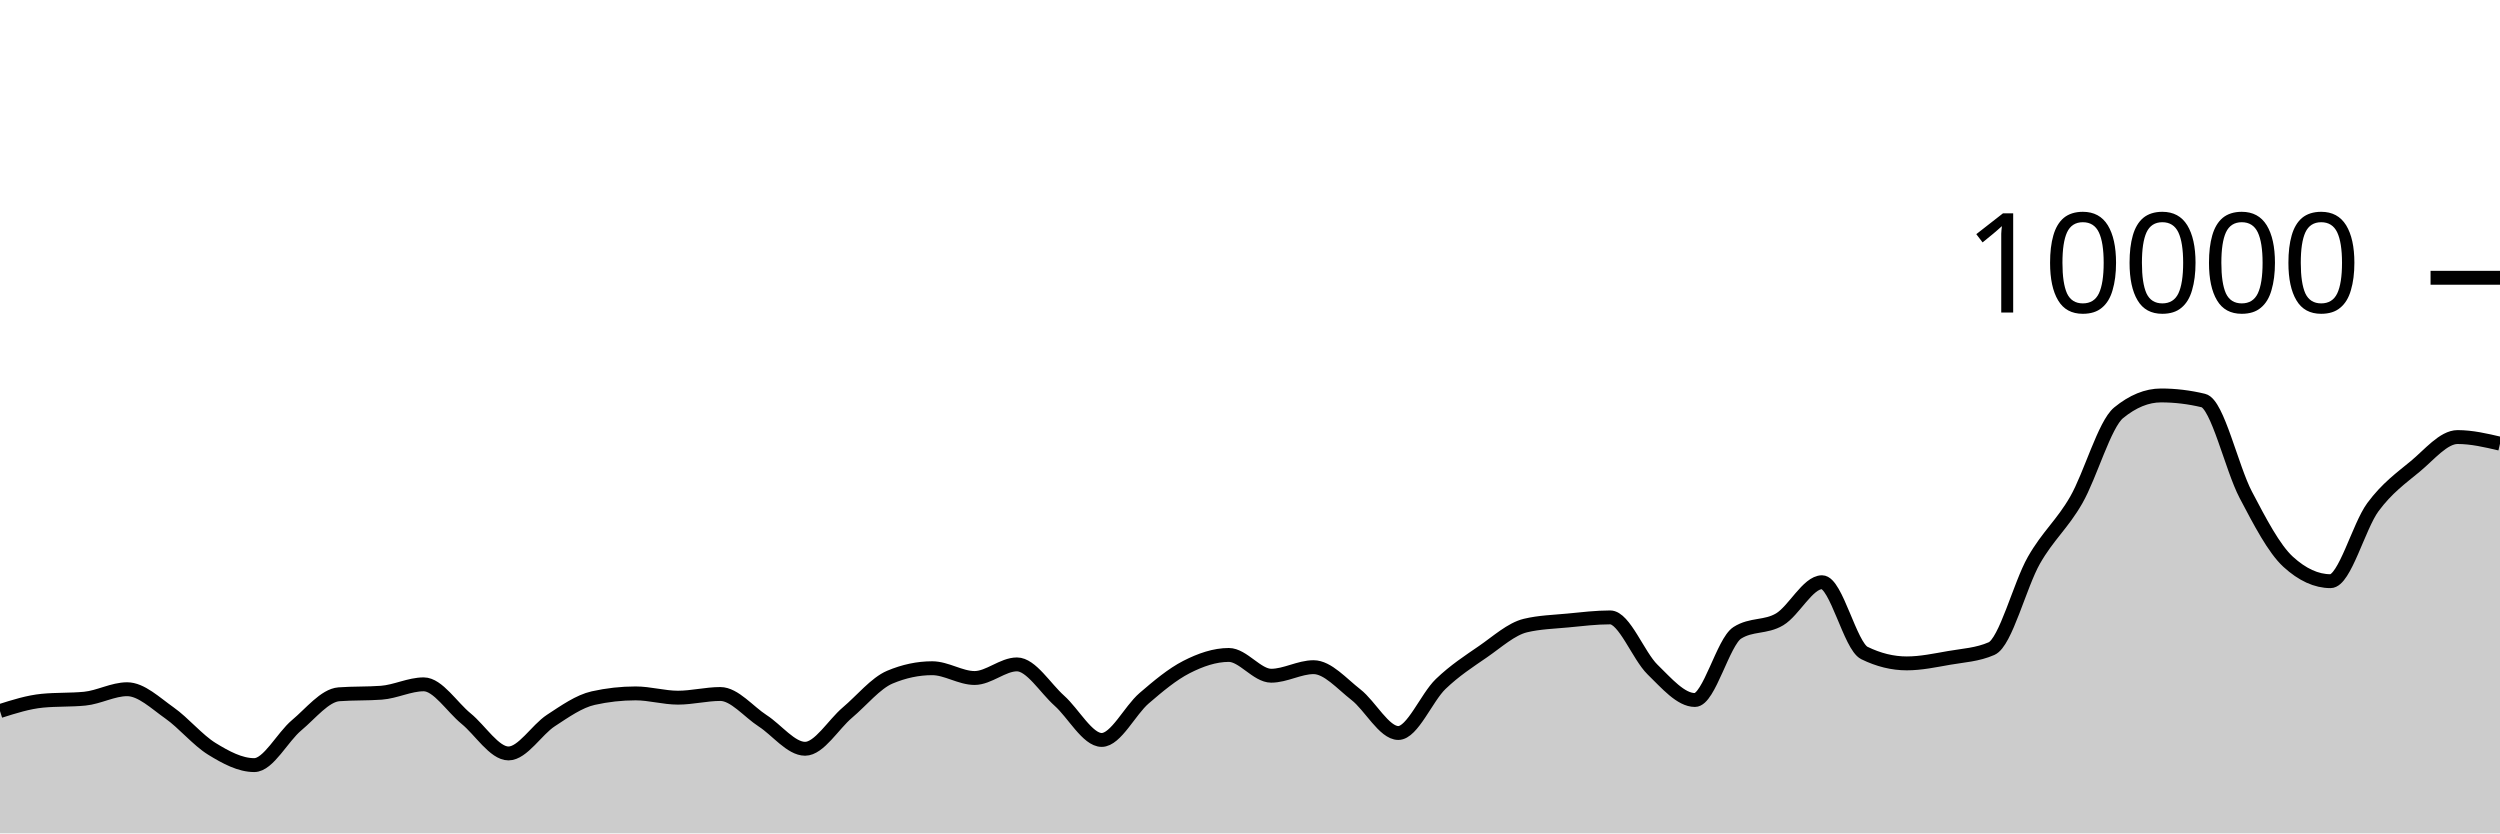
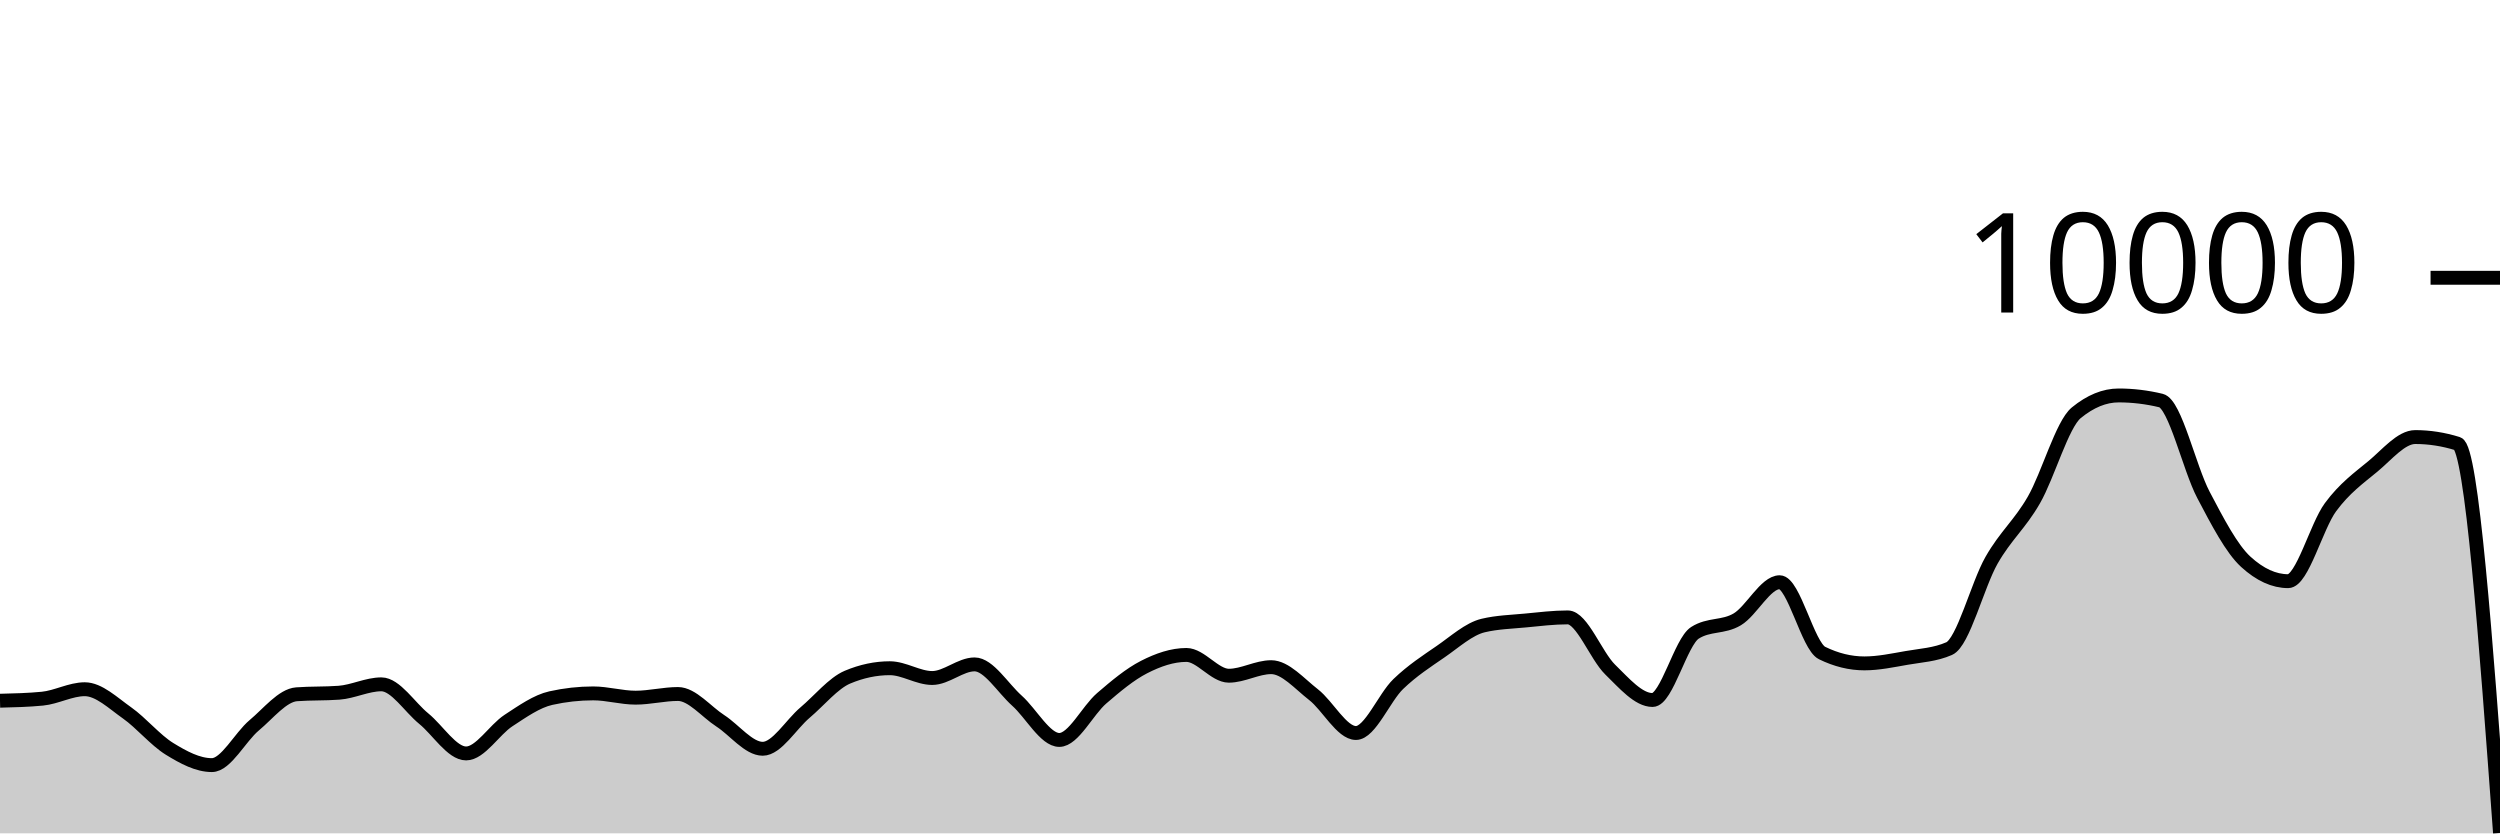
<svg xmlns="http://www.w3.org/2000/svg" viewBox="0 0 180 60">
  <g transform="translate(0,20)">
-     <path class="area" fill="rgba(0, 0, 0, 0.2)" d="M0,31.196C1.017,30.873,2.034,30.551,3.051,30.452C4.068,30.353,5.085,30.403,6.102,30.304C7.119,30.205,8.136,29.624,9.153,29.624C10.169,29.624,11.186,30.617,12.203,31.332C13.22,32.047,14.237,33.29,15.254,33.916C16.271,34.542,17.288,35.088,18.305,35.088C19.322,35.088,20.339,33.07,21.356,32.22C22.373,31.37,23.39,30.063,24.407,29.988C25.424,29.913,26.441,29.951,27.458,29.876C28.475,29.801,29.492,29.272,30.508,29.272C31.525,29.272,32.542,30.911,33.559,31.74C34.576,32.569,35.593,34.248,36.61,34.248C37.627,34.248,38.644,32.544,39.661,31.88C40.678,31.216,41.695,30.491,42.712,30.264C43.729,30.037,44.746,29.924,45.763,29.924C46.78,29.924,47.797,30.232,48.814,30.232C49.831,30.232,50.847,29.968,51.864,29.968C52.881,29.968,53.898,31.243,54.915,31.9C55.932,32.557,56.949,33.912,57.966,33.912C58.983,33.912,60,32.163,61.017,31.304C62.034,30.445,63.051,29.185,64.068,28.756C65.085,28.327,66.102,28.112,67.119,28.112C68.136,28.112,69.153,28.816,70.169,28.816C71.186,28.816,72.203,27.836,73.22,27.836C74.237,27.836,75.254,29.541,76.271,30.448C77.288,31.355,78.305,33.276,79.322,33.276C80.339,33.276,81.356,31.151,82.373,30.276C83.39,29.401,84.407,28.548,85.424,28.028C86.441,27.508,87.458,27.156,88.475,27.156C89.492,27.156,90.508,28.652,91.525,28.652C92.542,28.652,93.559,28.036,94.576,28.036C95.593,28.036,96.61,29.226,97.627,30.016C98.644,30.806,99.661,32.776,100.678,32.776C101.695,32.776,102.712,30.225,103.729,29.248C104.746,28.271,105.763,27.617,106.78,26.916C107.797,26.215,108.814,25.283,109.831,25.04C110.847,24.797,111.864,24.774,112.881,24.676C113.898,24.578,114.915,24.452,115.932,24.452C116.949,24.452,117.966,27.217,118.983,28.208C120,29.199,121.017,30.4,122.034,30.4C123.051,30.4,124.068,26.212,125.085,25.564C126.102,24.916,127.119,25.199,128.136,24.592C129.153,23.985,130.169,21.92,131.186,21.92C132.203,21.92,133.22,26.517,134.237,27.016C135.254,27.515,136.271,27.764,137.288,27.764C138.305,27.764,139.322,27.545,140.339,27.368C141.356,27.191,142.373,27.145,143.39,26.7C144.407,26.255,145.424,22.124,146.441,20.34C147.458,18.556,148.475,17.766,149.492,15.996C150.508,14.226,151.525,10.552,152.542,9.72C153.559,8.888,154.576,8.472,155.593,8.472C156.61,8.472,157.627,8.595,158.644,8.84C159.661,9.085,160.678,13.689,161.695,15.624C162.712,17.559,163.729,19.517,164.746,20.448C165.763,21.379,166.78,21.844,167.797,21.844C168.814,21.844,169.831,17.893,170.847,16.516C171.864,15.139,172.881,14.421,173.898,13.58C174.915,12.739,175.932,11.468,176.949,11.468C177.966,11.468,178.983,11.706,180,11.944L180,40C178.983,40,177.966,40,176.949,40C175.932,40,174.915,40,173.898,40C172.881,40,171.864,40,170.847,40C169.831,40,168.814,40,167.797,40C166.78,40,165.763,40,164.746,40C163.729,40,162.712,40,161.695,40C160.678,40,159.661,40,158.644,40C157.627,40,156.61,40,155.593,40C154.576,40,153.559,40,152.542,40C151.525,40,150.508,40,149.492,40C148.475,40,147.458,40,146.441,40C145.424,40,144.407,40,143.39,40C142.373,40,141.356,40,140.339,40C139.322,40,138.305,40,137.288,40C136.271,40,135.254,40,134.237,40C133.22,40,132.203,40,131.186,40C130.169,40,129.153,40,128.136,40C127.119,40,126.102,40,125.085,40C124.068,40,123.051,40,122.034,40C121.017,40,120,40,118.983,40C117.966,40,116.949,40,115.932,40C114.915,40,113.898,40,112.881,40C111.864,40,110.847,40,109.831,40C108.814,40,107.797,40,106.78,40C105.763,40,104.746,40,103.729,40C102.712,40,101.695,40,100.678,40C99.661,40,98.644,40,97.627,40C96.61,40,95.593,40,94.576,40C93.559,40,92.542,40,91.525,40C90.508,40,89.492,40,88.475,40C87.458,40,86.441,40,85.424,40C84.407,40,83.39,40,82.373,40C81.356,40,80.339,40,79.322,40C78.305,40,77.288,40,76.271,40C75.254,40,74.237,40,73.22,40C72.203,40,71.186,40,70.169,40C69.153,40,68.136,40,67.119,40C66.102,40,65.085,40,64.068,40C63.051,40,62.034,40,61.017,40C60,40,58.983,40,57.966,40C56.949,40,55.932,40,54.915,40C53.898,40,52.881,40,51.864,40C50.847,40,49.831,40,48.814,40C47.797,40,46.78,40,45.763,40C44.746,40,43.729,40,42.712,40C41.695,40,40.678,40,39.661,40C38.644,40,37.627,40,36.61,40C35.593,40,34.576,40,33.559,40C32.542,40,31.525,40,30.508,40C29.492,40,28.475,40,27.458,40C26.441,40,25.424,40,24.407,40C23.39,40,22.373,40,21.356,40C20.339,40,19.322,40,18.305,40C17.288,40,16.271,40,15.254,40C14.237,40,13.22,40,12.203,40C11.186,40,10.169,40,9.153,40C8.136,40,7.119,40,6.102,40C5.085,40,4.068,40,3.051,40C2.034,40,1.017,40,0,40Z" />
-     <path class="line" stroke="black" fill="none" d="M0,31.196C1.017,30.873,2.034,30.551,3.051,30.452C4.068,30.353,5.085,30.403,6.102,30.304C7.119,30.205,8.136,29.624,9.153,29.624C10.169,29.624,11.186,30.617,12.203,31.332C13.22,32.047,14.237,33.29,15.254,33.916C16.271,34.542,17.288,35.088,18.305,35.088C19.322,35.088,20.339,33.07,21.356,32.22C22.373,31.37,23.39,30.063,24.407,29.988C25.424,29.913,26.441,29.951,27.458,29.876C28.475,29.801,29.492,29.272,30.508,29.272C31.525,29.272,32.542,30.911,33.559,31.74C34.576,32.569,35.593,34.248,36.61,34.248C37.627,34.248,38.644,32.544,39.661,31.88C40.678,31.216,41.695,30.491,42.712,30.264C43.729,30.037,44.746,29.924,45.763,29.924C46.78,29.924,47.797,30.232,48.814,30.232C49.831,30.232,50.847,29.968,51.864,29.968C52.881,29.968,53.898,31.243,54.915,31.9C55.932,32.557,56.949,33.912,57.966,33.912C58.983,33.912,60,32.163,61.017,31.304C62.034,30.445,63.051,29.185,64.068,28.756C65.085,28.327,66.102,28.112,67.119,28.112C68.136,28.112,69.153,28.816,70.169,28.816C71.186,28.816,72.203,27.836,73.22,27.836C74.237,27.836,75.254,29.541,76.271,30.448C77.288,31.355,78.305,33.276,79.322,33.276C80.339,33.276,81.356,31.151,82.373,30.276C83.39,29.401,84.407,28.548,85.424,28.028C86.441,27.508,87.458,27.156,88.475,27.156C89.492,27.156,90.508,28.652,91.525,28.652C92.542,28.652,93.559,28.036,94.576,28.036C95.593,28.036,96.61,29.226,97.627,30.016C98.644,30.806,99.661,32.776,100.678,32.776C101.695,32.776,102.712,30.225,103.729,29.248C104.746,28.271,105.763,27.617,106.78,26.916C107.797,26.215,108.814,25.283,109.831,25.04C110.847,24.797,111.864,24.774,112.881,24.676C113.898,24.578,114.915,24.452,115.932,24.452C116.949,24.452,117.966,27.217,118.983,28.208C120,29.199,121.017,30.4,122.034,30.4C123.051,30.4,124.068,26.212,125.085,25.564C126.102,24.916,127.119,25.199,128.136,24.592C129.153,23.985,130.169,21.92,131.186,21.92C132.203,21.92,133.22,26.517,134.237,27.016C135.254,27.515,136.271,27.764,137.288,27.764C138.305,27.764,139.322,27.545,140.339,27.368C141.356,27.191,142.373,27.145,143.39,26.7C144.407,26.255,145.424,22.124,146.441,20.34C147.458,18.556,148.475,17.766,149.492,15.996C150.508,14.226,151.525,10.552,152.542,9.72C153.559,8.888,154.576,8.472,155.593,8.472C156.61,8.472,157.627,8.595,158.644,8.84C159.661,9.085,160.678,13.689,161.695,15.624C162.712,17.559,163.729,19.517,164.746,20.448C165.763,21.379,166.78,21.844,167.797,21.844C168.814,21.844,169.831,17.893,170.847,16.516C171.864,15.139,172.881,14.421,173.898,13.58C174.915,12.739,175.932,11.468,176.949,11.468C177.966,11.468,178.983,11.706,180,11.944" />
+     <path class="area" fill="rgba(0, 0, 0, 0.2)" d="M0,30.452C1.017,30.427,2.034,30.403,3.051,30.304C4.068,30.205,5.085,29.624,6.102,29.624C7.119,29.624,8.136,30.617,9.153,31.332C10.169,32.047,11.186,33.29,12.203,33.916C13.22,34.542,14.237,35.088,15.254,35.088C16.271,35.088,17.288,33.07,18.305,32.22C19.322,31.37,20.339,30.063,21.356,29.988C22.373,29.913,23.39,29.951,24.407,29.876C25.424,29.801,26.441,29.272,27.458,29.272C28.475,29.272,29.492,30.911,30.508,31.74C31.525,32.569,32.542,34.248,33.559,34.248C34.576,34.248,35.593,32.544,36.61,31.88C37.627,31.216,38.644,30.491,39.661,30.264C40.678,30.037,41.695,29.924,42.712,29.924C43.729,29.924,44.746,30.232,45.763,30.232C46.78,30.232,47.797,29.968,48.814,29.968C49.831,29.968,50.847,31.243,51.864,31.9C52.881,32.557,53.898,33.912,54.915,33.912C55.932,33.912,56.949,32.163,57.966,31.304C58.983,30.445,60,29.185,61.017,28.756C62.034,28.327,63.051,28.112,64.068,28.112C65.085,28.112,66.102,28.816,67.119,28.816C68.136,28.816,69.153,27.836,70.169,27.836C71.186,27.836,72.203,29.541,73.22,30.448C74.237,31.355,75.254,33.276,76.271,33.276C77.288,33.276,78.305,31.151,79.322,30.276C80.339,29.401,81.356,28.548,82.373,28.028C83.39,27.508,84.407,27.156,85.424,27.156C86.441,27.156,87.458,28.652,88.475,28.652C89.492,28.652,90.508,28.036,91.525,28.036C92.542,28.036,93.559,29.226,94.576,30.016C95.593,30.806,96.61,32.776,97.627,32.776C98.644,32.776,99.661,30.225,100.678,29.248C101.695,28.271,102.712,27.617,103.729,26.916C104.746,26.215,105.763,25.283,106.78,25.04C107.797,24.797,108.814,24.774,109.831,24.676C110.847,24.578,111.864,24.452,112.881,24.452C113.898,24.452,114.915,27.217,115.932,28.208C116.949,29.199,117.966,30.4,118.983,30.4C120,30.4,121.017,26.212,122.034,25.564C123.051,24.916,124.068,25.199,125.085,24.592C126.102,23.985,127.119,21.92,128.136,21.92C129.153,21.92,130.169,26.517,131.186,27.016C132.203,27.515,133.22,27.764,134.237,27.764C135.254,27.764,136.271,27.545,137.288,27.368C138.305,27.191,139.322,27.145,140.339,26.7C141.356,26.255,142.373,22.124,143.39,20.34C144.407,18.556,145.424,17.766,146.441,15.996C147.458,14.226,148.475,10.552,149.492,9.72C150.508,8.888,151.525,8.472,152.542,8.472C153.559,8.472,154.576,8.595,155.593,8.84C156.61,9.085,157.627,13.689,158.644,15.624C159.661,17.559,160.678,19.517,161.695,20.448C162.712,21.379,163.729,21.844,164.746,21.844C165.763,21.844,166.78,17.893,167.797,16.516C168.814,15.139,169.831,14.421,170.847,13.58C171.864,12.739,172.881,11.468,173.898,11.468C174.915,11.468,175.932,11.627,176.949,11.944C177.966,12.261,178.983,26.117,180,39.972L180,40C178.983,40,177.966,40,176.949,40C175.932,40,174.915,40,173.898,40C172.881,40,171.864,40,170.847,40C169.831,40,168.814,40,167.797,40C166.78,40,165.763,40,164.746,40C163.729,40,162.712,40,161.695,40C160.678,40,159.661,40,158.644,40C157.627,40,156.61,40,155.593,40C154.576,40,153.559,40,152.542,40C151.525,40,150.508,40,149.492,40C148.475,40,147.458,40,146.441,40C145.424,40,144.407,40,143.39,40C142.373,40,141.356,40,140.339,40C139.322,40,138.305,40,137.288,40C136.271,40,135.254,40,134.237,40C133.22,40,132.203,40,131.186,40C130.169,40,129.153,40,128.136,40C127.119,40,126.102,40,125.085,40C124.068,40,123.051,40,122.034,40C121.017,40,120,40,118.983,40C117.966,40,116.949,40,115.932,40C114.915,40,113.898,40,112.881,40C111.864,40,110.847,40,109.831,40C108.814,40,107.797,40,106.78,40C105.763,40,104.746,40,103.729,40C102.712,40,101.695,40,100.678,40C99.661,40,98.644,40,97.627,40C96.61,40,95.593,40,94.576,40C93.559,40,92.542,40,91.525,40C90.508,40,89.492,40,88.475,40C87.458,40,86.441,40,85.424,40C84.407,40,83.39,40,82.373,40C81.356,40,80.339,40,79.322,40C78.305,40,77.288,40,76.271,40C75.254,40,74.237,40,73.22,40C72.203,40,71.186,40,70.169,40C69.153,40,68.136,40,67.119,40C66.102,40,65.085,40,64.068,40C63.051,40,62.034,40,61.017,40C60,40,58.983,40,57.966,40C56.949,40,55.932,40,54.915,40C53.898,40,52.881,40,51.864,40C50.847,40,49.831,40,48.814,40C47.797,40,46.78,40,45.763,40C44.746,40,43.729,40,42.712,40C41.695,40,40.678,40,39.661,40C38.644,40,37.627,40,36.61,40C35.593,40,34.576,40,33.559,40C32.542,40,31.525,40,30.508,40C29.492,40,28.475,40,27.458,40C26.441,40,25.424,40,24.407,40C23.39,40,22.373,40,21.356,40C20.339,40,19.322,40,18.305,40C17.288,40,16.271,40,15.254,40C14.237,40,13.22,40,12.203,40C11.186,40,10.169,40,9.153,40C8.136,40,7.119,40,6.102,40C5.085,40,4.068,40,3.051,40C2.034,40,1.017,40,0,40Z" />
+     <path class="line" stroke="black" fill="none" d="M0,30.452C1.017,30.427,2.034,30.403,3.051,30.304C4.068,30.205,5.085,29.624,6.102,29.624C7.119,29.624,8.136,30.617,9.153,31.332C10.169,32.047,11.186,33.29,12.203,33.916C13.22,34.542,14.237,35.088,15.254,35.088C16.271,35.088,17.288,33.07,18.305,32.22C19.322,31.37,20.339,30.063,21.356,29.988C22.373,29.913,23.39,29.951,24.407,29.876C25.424,29.801,26.441,29.272,27.458,29.272C28.475,29.272,29.492,30.911,30.508,31.74C31.525,32.569,32.542,34.248,33.559,34.248C34.576,34.248,35.593,32.544,36.61,31.88C37.627,31.216,38.644,30.491,39.661,30.264C40.678,30.037,41.695,29.924,42.712,29.924C43.729,29.924,44.746,30.232,45.763,30.232C46.78,30.232,47.797,29.968,48.814,29.968C49.831,29.968,50.847,31.243,51.864,31.9C52.881,32.557,53.898,33.912,54.915,33.912C55.932,33.912,56.949,32.163,57.966,31.304C58.983,30.445,60,29.185,61.017,28.756C62.034,28.327,63.051,28.112,64.068,28.112C65.085,28.112,66.102,28.816,67.119,28.816C68.136,28.816,69.153,27.836,70.169,27.836C71.186,27.836,72.203,29.541,73.22,30.448C74.237,31.355,75.254,33.276,76.271,33.276C77.288,33.276,78.305,31.151,79.322,30.276C80.339,29.401,81.356,28.548,82.373,28.028C83.39,27.508,84.407,27.156,85.424,27.156C86.441,27.156,87.458,28.652,88.475,28.652C89.492,28.652,90.508,28.036,91.525,28.036C92.542,28.036,93.559,29.226,94.576,30.016C95.593,30.806,96.61,32.776,97.627,32.776C98.644,32.776,99.661,30.225,100.678,29.248C101.695,28.271,102.712,27.617,103.729,26.916C104.746,26.215,105.763,25.283,106.78,25.04C107.797,24.797,108.814,24.774,109.831,24.676C110.847,24.578,111.864,24.452,112.881,24.452C113.898,24.452,114.915,27.217,115.932,28.208C116.949,29.199,117.966,30.4,118.983,30.4C120,30.4,121.017,26.212,122.034,25.564C123.051,24.916,124.068,25.199,125.085,24.592C126.102,23.985,127.119,21.92,128.136,21.92C129.153,21.92,130.169,26.517,131.186,27.016C132.203,27.515,133.22,27.764,134.237,27.764C135.254,27.764,136.271,27.545,137.288,27.368C138.305,27.191,139.322,27.145,140.339,26.7C141.356,26.255,142.373,22.124,143.39,20.34C144.407,18.556,145.424,17.766,146.441,15.996C147.458,14.226,148.475,10.552,149.492,9.72C150.508,8.888,151.525,8.472,152.542,8.472C153.559,8.472,154.576,8.595,155.593,8.84C156.61,9.085,157.627,13.689,158.644,15.624C159.661,17.559,160.678,19.517,161.695,20.448C162.712,21.379,163.729,21.844,164.746,21.844C165.763,21.844,166.78,17.893,167.797,16.516C168.814,15.139,169.831,14.421,170.847,13.58C171.864,12.739,172.881,11.468,173.898,11.468C174.915,11.468,175.932,11.627,176.949,11.944C177.966,12.261,178.983,26.117,180,39.972" />
    <path class="axis-ceiling" stroke-width="1" stroke="black" fill="none" d="M175,0L180,0" />
    <text class="axis-ceiling-label" font-family="sans-serif" text-anchor="end" font-size="10px" x="170" y="2.5">10000</text>
  </g>
</svg>
